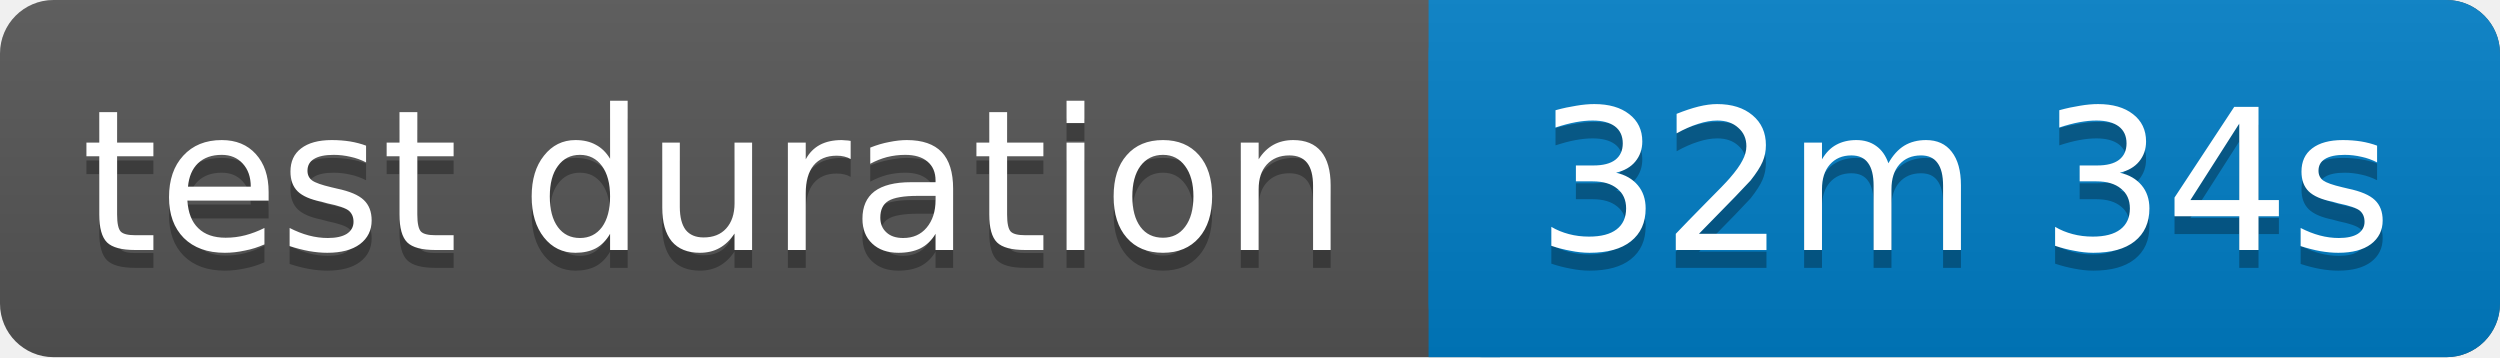
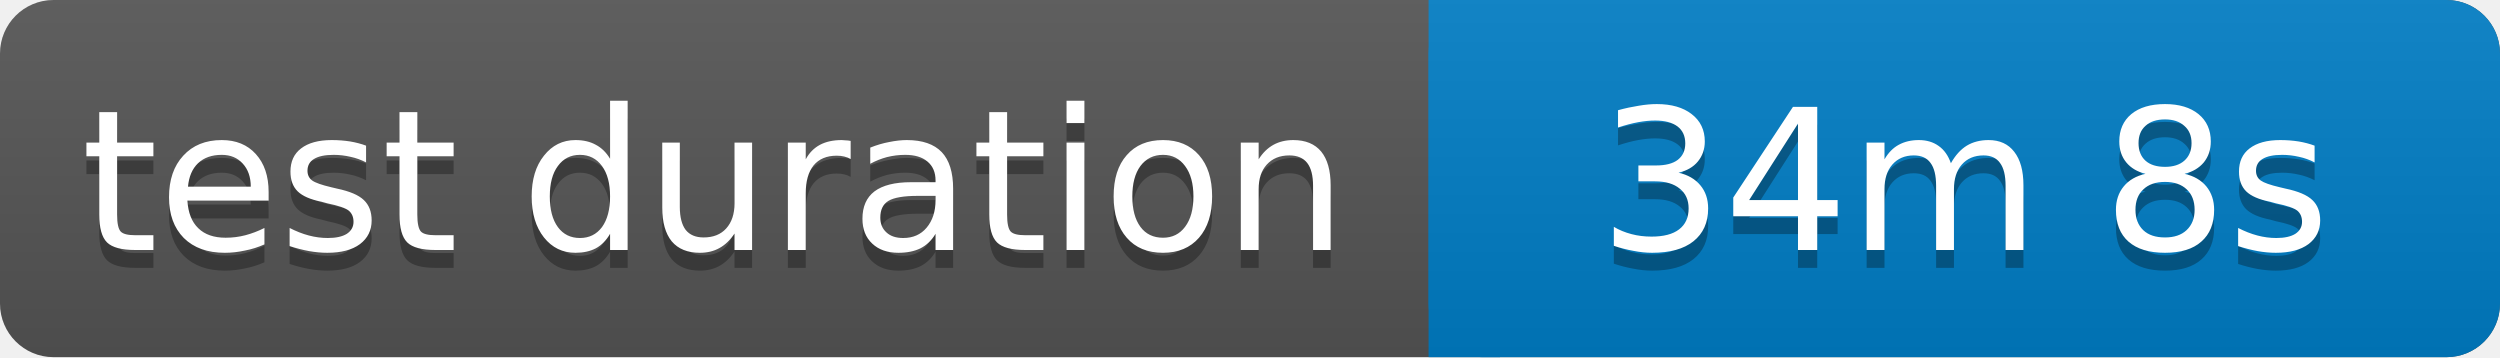
<svg xmlns="http://www.w3.org/2000/svg" width="140" height="20">
  <linearGradient id="b" x2="0" y2="100%">
    <stop offset="0" stop-color="#bbb" stop-opacity=".1" />
    <stop offset="1" stop-opacity=".1" />
  </linearGradient>
  <rect rx="3" width="140" height="20" fill="#555" />
  <rect rx="3" x="80" width="60" height="20" fill="#007ec6" />
  <path fill="#007ec6" d="M80 0h4v20h-4z" />
  <rect rx="3" width="140" height="20" fill="url(#b)" />
  <g fill="#fff" text-anchor="middle" font-family="Verdana,Geneva,DejaVu Sans,sans-serif" font-size="11">
    <text x="40" y="15" fill="#010101" fill-opacity=".3">test duration</text>
    <text x="40" y="14">test duration</text>
-     <text x="110" y="15" fill="#010101" fill-opacity=".3">32m 34s</text>
-     <text x="110" y="14">32m 34s</text>
+     <text x="110" y="15" fill="#010101" fill-opacity=".3">34m 8s</text>
+     <text x="110" y="14">34m 8s</text>
  </g>
</svg>
